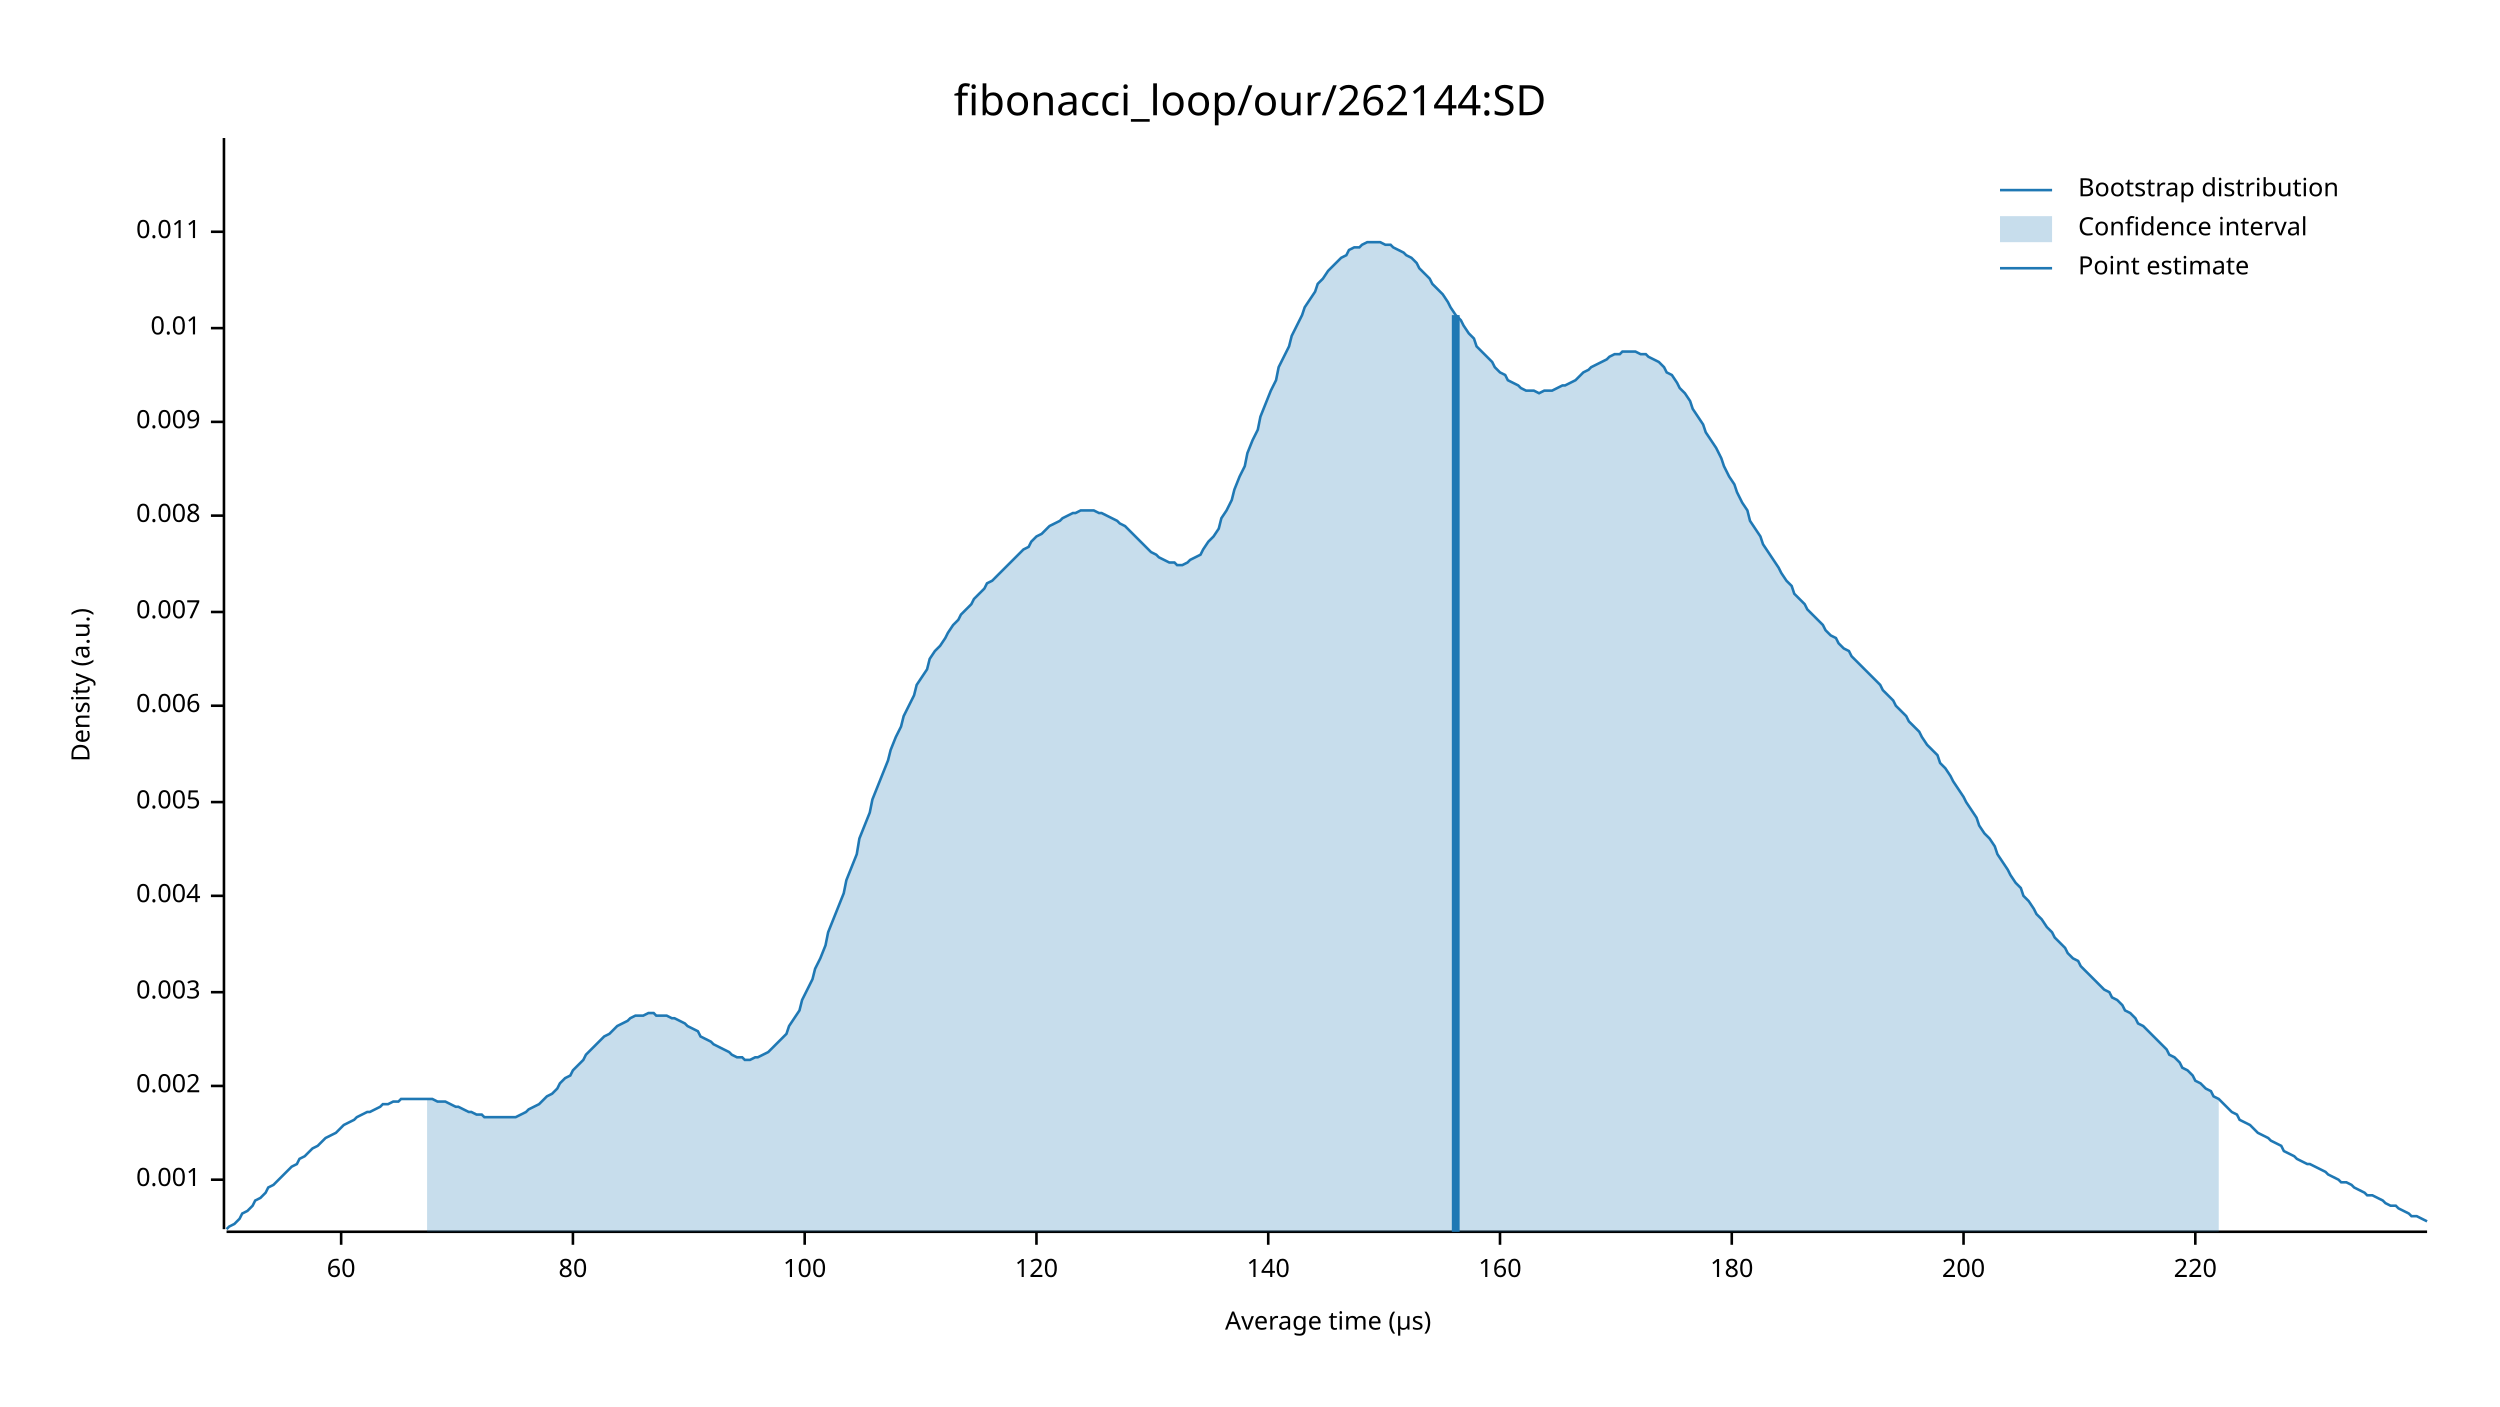
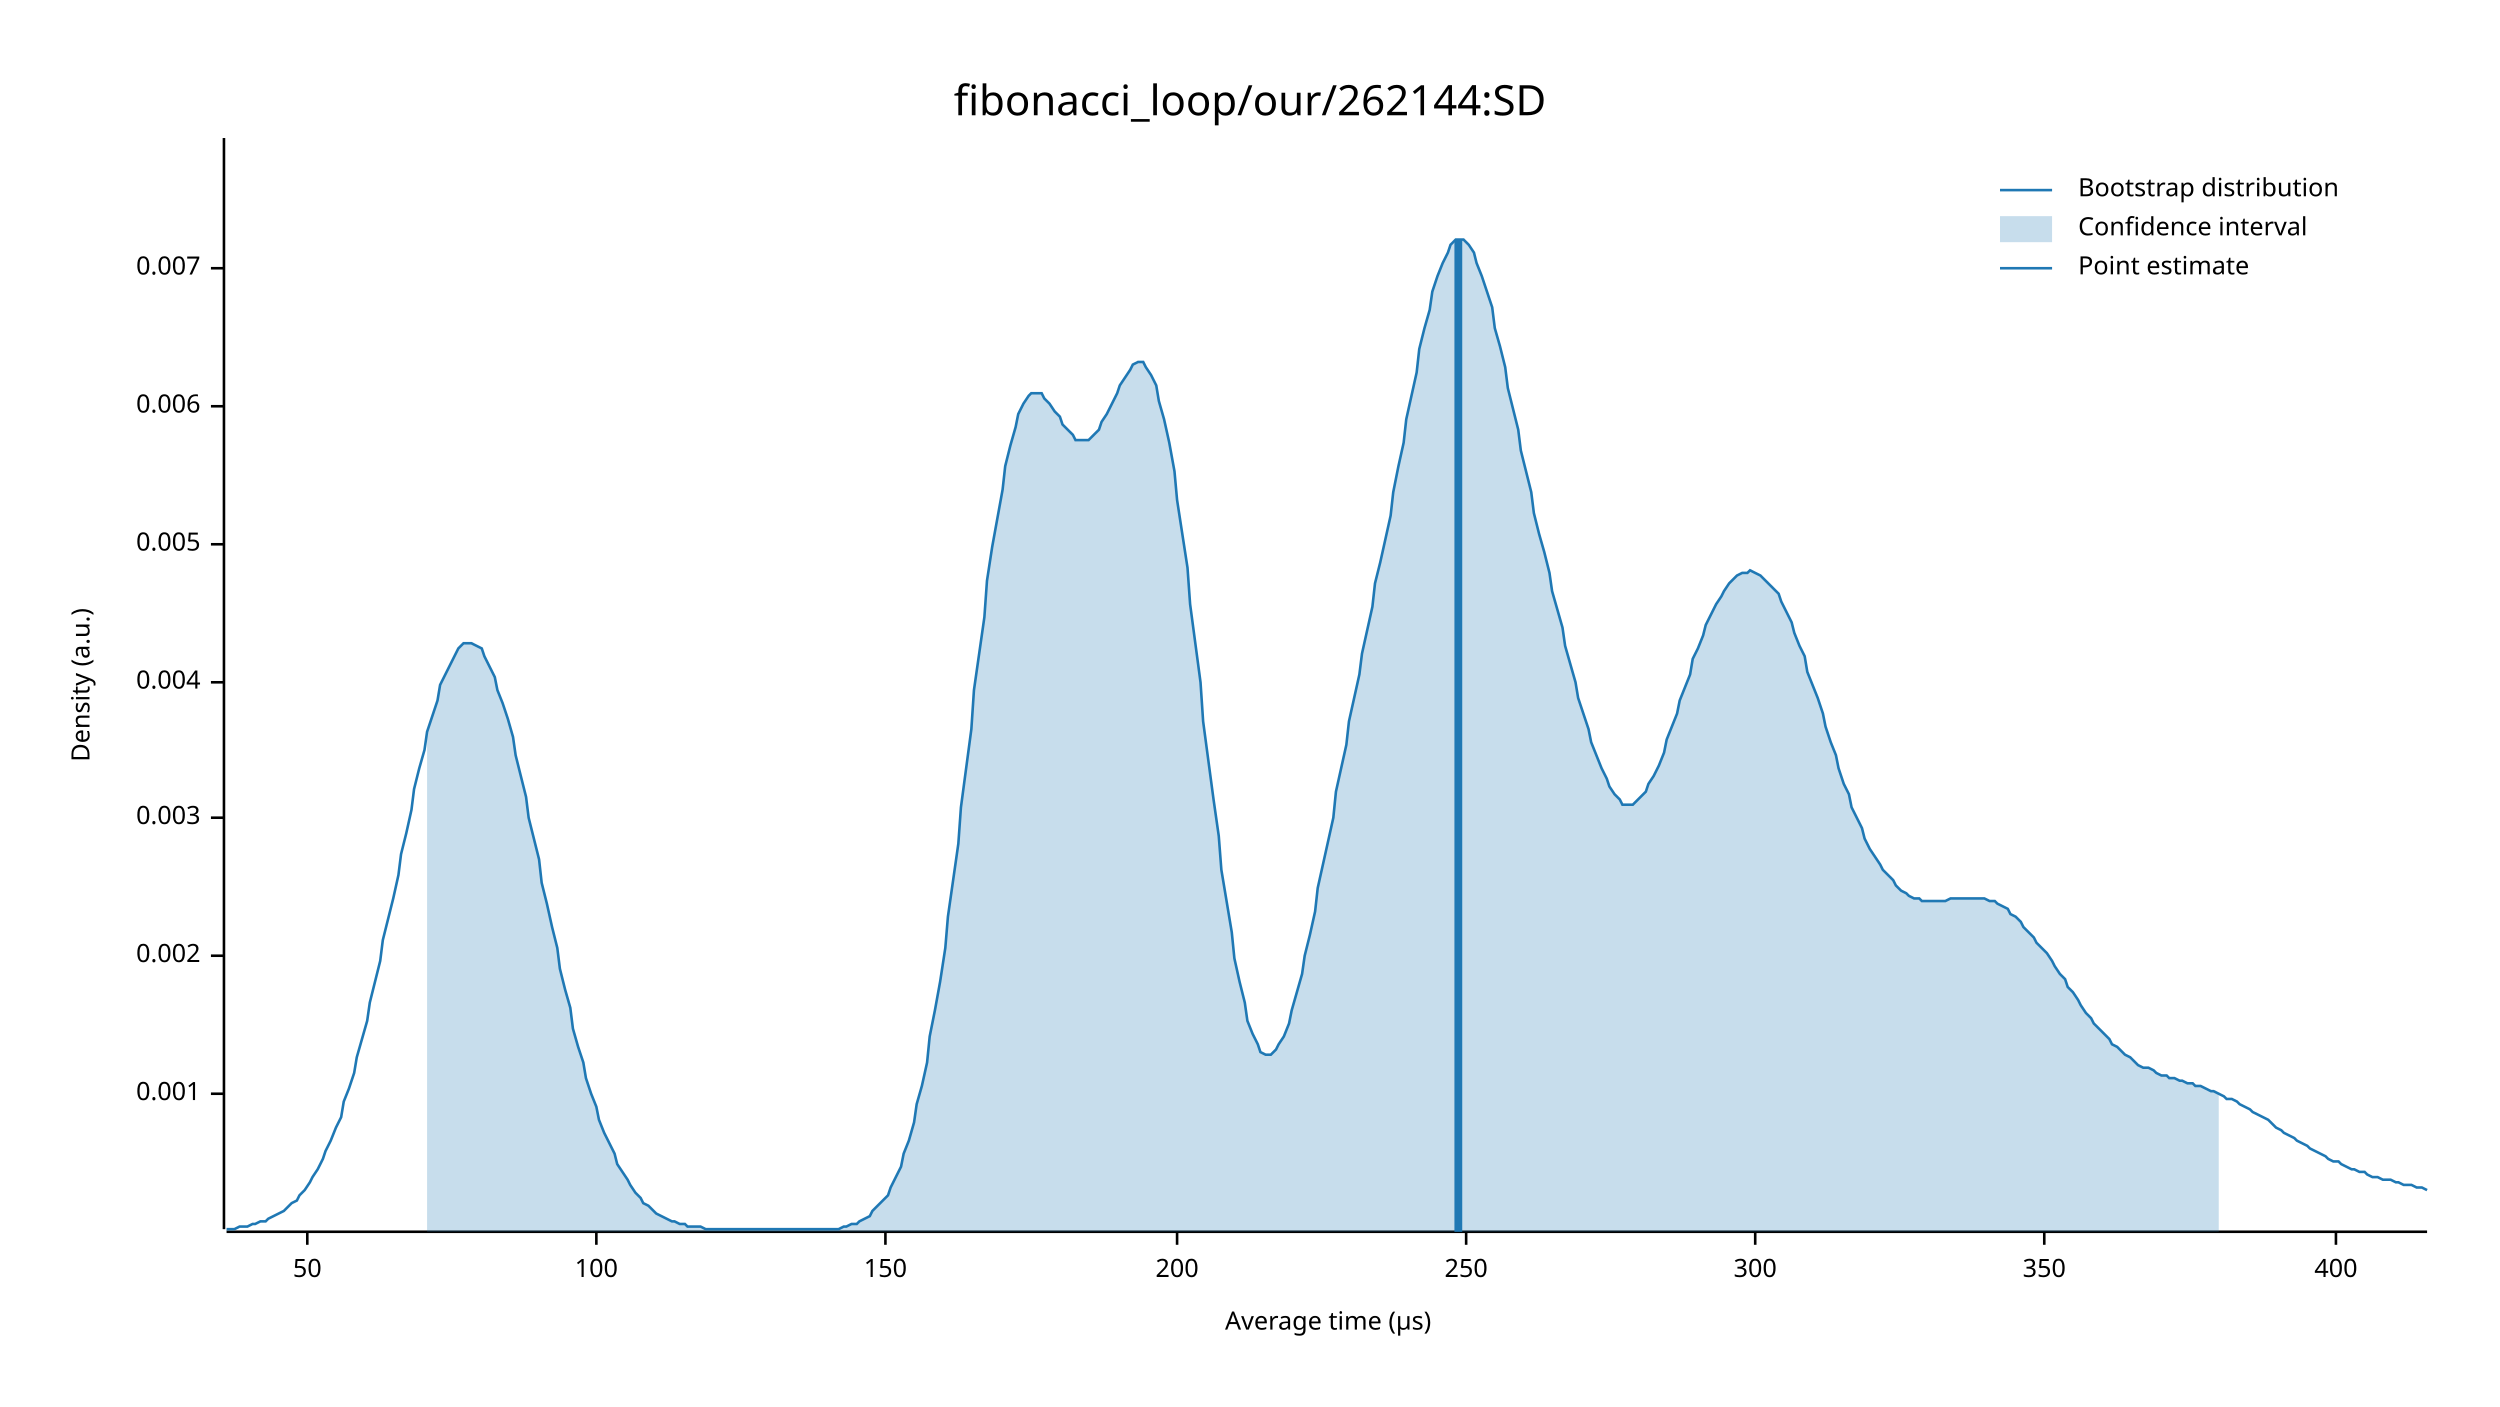
<svg xmlns="http://www.w3.org/2000/svg" width="960" height="540" viewBox="0 0 960 540">
  <text x="480" y="32" dy="0.76em" text-anchor="middle" font-family="sans-serif" font-size="16.129" opacity="1" fill="#000000">
fibonacci_loop/our/262144:SD
</text>
  <text x="27" y="263" dy="0.76em" text-anchor="middle" font-family="sans-serif" font-size="9.677" opacity="1" fill="#000000" transform="rotate(270, 27, 263)">
Density (a.u.)
</text>
  <text x="510" y="513" dy="-0.5ex" text-anchor="middle" font-family="sans-serif" font-size="9.677" opacity="1" fill="#000000">
Average time (µs)
</text>
  <polyline fill="none" opacity="1" stroke="#000000" stroke-width="1" points="86,53 86,472 " />
-   <text x="77" y="453" dy="0.5ex" text-anchor="end" font-family="sans-serif" font-size="9.677" opacity="1" fill="#000000">
+   <text x="77" y="420" dy="0.5ex" text-anchor="end" font-family="sans-serif" font-size="9.677" opacity="1" fill="#000000">
0.001
</text>
-   <polyline fill="none" opacity="1" stroke="#000000" stroke-width="1" points="81,453 86,453 " />
-   <text x="77" y="417" dy="0.5ex" text-anchor="end" font-family="sans-serif" font-size="9.677" opacity="1" fill="#000000">
+   <polyline fill="none" opacity="1" stroke="#000000" stroke-width="1" points="81,420 86,420 " />
+   <text x="77" y="367" dy="0.5ex" text-anchor="end" font-family="sans-serif" font-size="9.677" opacity="1" fill="#000000">
0.002
</text>
-   <polyline fill="none" opacity="1" stroke="#000000" stroke-width="1" points="81,417 86,417 " />
-   <text x="77" y="381" dy="0.5ex" text-anchor="end" font-family="sans-serif" font-size="9.677" opacity="1" fill="#000000">
+   <polyline fill="none" opacity="1" stroke="#000000" stroke-width="1" points="81,367 86,367 " />
+   <text x="77" y="314" dy="0.5ex" text-anchor="end" font-family="sans-serif" font-size="9.677" opacity="1" fill="#000000">
0.003
</text>
-   <polyline fill="none" opacity="1" stroke="#000000" stroke-width="1" points="81,381 86,381 " />
-   <text x="77" y="344" dy="0.5ex" text-anchor="end" font-family="sans-serif" font-size="9.677" opacity="1" fill="#000000">
+   <polyline fill="none" opacity="1" stroke="#000000" stroke-width="1" points="81,314 86,314 " />
+   <text x="77" y="262" dy="0.5ex" text-anchor="end" font-family="sans-serif" font-size="9.677" opacity="1" fill="#000000">
0.004
</text>
-   <polyline fill="none" opacity="1" stroke="#000000" stroke-width="1" points="81,344 86,344 " />
-   <text x="77" y="308" dy="0.5ex" text-anchor="end" font-family="sans-serif" font-size="9.677" opacity="1" fill="#000000">
+   <polyline fill="none" opacity="1" stroke="#000000" stroke-width="1" points="81,262 86,262 " />
+   <text x="77" y="209" dy="0.5ex" text-anchor="end" font-family="sans-serif" font-size="9.677" opacity="1" fill="#000000">
0.005
</text>
-   <polyline fill="none" opacity="1" stroke="#000000" stroke-width="1" points="81,308 86,308 " />
-   <text x="77" y="271" dy="0.5ex" text-anchor="end" font-family="sans-serif" font-size="9.677" opacity="1" fill="#000000">
+   <polyline fill="none" opacity="1" stroke="#000000" stroke-width="1" points="81,209 86,209 " />
+   <text x="77" y="156" dy="0.5ex" text-anchor="end" font-family="sans-serif" font-size="9.677" opacity="1" fill="#000000">
0.006
</text>
-   <polyline fill="none" opacity="1" stroke="#000000" stroke-width="1" points="81,271 86,271 " />
-   <text x="77" y="235" dy="0.5ex" text-anchor="end" font-family="sans-serif" font-size="9.677" opacity="1" fill="#000000">
+   <polyline fill="none" opacity="1" stroke="#000000" stroke-width="1" points="81,156 86,156 " />
+   <text x="77" y="103" dy="0.5ex" text-anchor="end" font-family="sans-serif" font-size="9.677" opacity="1" fill="#000000">
0.007
</text>
-   <polyline fill="none" opacity="1" stroke="#000000" stroke-width="1" points="81,235 86,235 " />
-   <text x="77" y="198" dy="0.5ex" text-anchor="end" font-family="sans-serif" font-size="9.677" opacity="1" fill="#000000">
- 0.008
+   <polyline fill="none" opacity="1" stroke="#000000" stroke-width="1" points="81,103 86,103 " />
+   <polyline fill="none" opacity="1" stroke="#000000" stroke-width="1" points="87,473 932,473 " />
+   <text x="118" y="483" dy="0.76em" text-anchor="middle" font-family="sans-serif" font-size="9.677" opacity="1" fill="#000000">
+ 50
</text>
-   <polyline fill="none" opacity="1" stroke="#000000" stroke-width="1" points="81,198 86,198 " />
-   <text x="77" y="162" dy="0.5ex" text-anchor="end" font-family="sans-serif" font-size="9.677" opacity="1" fill="#000000">
- 0.009
- </text>
-   <polyline fill="none" opacity="1" stroke="#000000" stroke-width="1" points="81,162 86,162 " />
-   <text x="77" y="126" dy="0.5ex" text-anchor="end" font-family="sans-serif" font-size="9.677" opacity="1" fill="#000000">
- 0.01
- </text>
-   <polyline fill="none" opacity="1" stroke="#000000" stroke-width="1" points="81,126 86,126 " />
-   <text x="77" y="89" dy="0.5ex" text-anchor="end" font-family="sans-serif" font-size="9.677" opacity="1" fill="#000000">
- 0.011
- </text>
-   <polyline fill="none" opacity="1" stroke="#000000" stroke-width="1" points="81,89 86,89 " />
-   <polyline fill="none" opacity="1" stroke="#000000" stroke-width="1" points="87,473 932,473 " />
-   <text x="131" y="483" dy="0.76em" text-anchor="middle" font-family="sans-serif" font-size="9.677" opacity="1" fill="#000000">
- 60
- </text>
-   <polyline fill="none" opacity="1" stroke="#000000" stroke-width="1" points="131,473 131,478 " />
-   <text x="220" y="483" dy="0.76em" text-anchor="middle" font-family="sans-serif" font-size="9.677" opacity="1" fill="#000000">
- 80
- </text>
-   <polyline fill="none" opacity="1" stroke="#000000" stroke-width="1" points="220,473 220,478 " />
-   <text x="309" y="483" dy="0.76em" text-anchor="middle" font-family="sans-serif" font-size="9.677" opacity="1" fill="#000000">
+   <polyline fill="none" opacity="1" stroke="#000000" stroke-width="1" points="118,473 118,478 " />
+   <text x="229" y="483" dy="0.76em" text-anchor="middle" font-family="sans-serif" font-size="9.677" opacity="1" fill="#000000">
100
</text>
-   <polyline fill="none" opacity="1" stroke="#000000" stroke-width="1" points="309,473 309,478 " />
-   <text x="398" y="483" dy="0.76em" text-anchor="middle" font-family="sans-serif" font-size="9.677" opacity="1" fill="#000000">
- 120
+   <polyline fill="none" opacity="1" stroke="#000000" stroke-width="1" points="229,473 229,478 " />
+   <text x="340" y="483" dy="0.76em" text-anchor="middle" font-family="sans-serif" font-size="9.677" opacity="1" fill="#000000">
+ 150
</text>
-   <polyline fill="none" opacity="1" stroke="#000000" stroke-width="1" points="398,473 398,478 " />
-   <text x="487" y="483" dy="0.76em" text-anchor="middle" font-family="sans-serif" font-size="9.677" opacity="1" fill="#000000">
- 140
- </text>
-   <polyline fill="none" opacity="1" stroke="#000000" stroke-width="1" points="487,473 487,478 " />
-   <text x="576" y="483" dy="0.76em" text-anchor="middle" font-family="sans-serif" font-size="9.677" opacity="1" fill="#000000">
- 160
- </text>
-   <polyline fill="none" opacity="1" stroke="#000000" stroke-width="1" points="576,473 576,478 " />
-   <text x="665" y="483" dy="0.76em" text-anchor="middle" font-family="sans-serif" font-size="9.677" opacity="1" fill="#000000">
- 180
- </text>
-   <polyline fill="none" opacity="1" stroke="#000000" stroke-width="1" points="665,473 665,478 " />
-   <text x="754" y="483" dy="0.76em" text-anchor="middle" font-family="sans-serif" font-size="9.677" opacity="1" fill="#000000">
+   <polyline fill="none" opacity="1" stroke="#000000" stroke-width="1" points="340,473 340,478 " />
+   <text x="452" y="483" dy="0.76em" text-anchor="middle" font-family="sans-serif" font-size="9.677" opacity="1" fill="#000000">
200
</text>
-   <polyline fill="none" opacity="1" stroke="#000000" stroke-width="1" points="754,473 754,478 " />
-   <text x="843" y="483" dy="0.76em" text-anchor="middle" font-family="sans-serif" font-size="9.677" opacity="1" fill="#000000">
- 220
+   <polyline fill="none" opacity="1" stroke="#000000" stroke-width="1" points="452,473 452,478 " />
+   <text x="563" y="483" dy="0.76em" text-anchor="middle" font-family="sans-serif" font-size="9.677" opacity="1" fill="#000000">
+ 250
</text>
-   <polyline fill="none" opacity="1" stroke="#000000" stroke-width="1" points="843,473 843,478 " />
-   <polyline fill="none" opacity="1" stroke="#1F78B4" stroke-width="1" points="87,472 88,471 90,470 92,468 93,466 95,465 97,463 98,461 100,460 102,458 103,456 105,455 107,453 109,451 110,450 112,448 114,447 115,445 117,444 119,442 120,441 122,440 124,438 125,437 127,436 129,435 131,433 132,432 134,431 136,430 137,429 139,428 141,427 142,427 144,426 146,425 147,424 149,424 151,423 153,423 154,422 156,422 158,422 159,422 161,422 163,422 164,422 166,422 168,423 169,423 171,423 173,424 175,425 176,425 178,426 180,427 181,427 183,428 185,428 186,429 188,429 190,429 191,429 193,429 195,429 197,429 198,429 200,428 202,427 203,426 205,425 207,424 208,423 210,421 212,420 214,418 215,416 217,414 219,413 220,411 222,409 224,407 225,405 227,403 229,401 230,400 232,398 234,397 236,395 237,394 239,393 241,392 242,391 244,390 246,390 247,390 249,389 251,389 252,390 254,390 256,390 258,391 259,391 261,392 263,393 264,394 266,395 268,396 269,398 271,399 273,400 274,401 276,402 278,403 280,404 281,405 283,406 285,406 286,407 288,407 290,406 291,406 293,405 295,404 296,403 298,401 300,399 302,397 303,394 305,391 307,388 308,384 310,380 312,376 313,372 315,368 317,363 318,358 320,353 322,348 324,343 325,338 327,333 329,328 330,322 332,317 334,312 335,307 337,302 339,297 341,292 342,288 344,283 346,279 347,275 349,271 351,267 352,263 354,260 356,257 357,253 359,250 361,248 363,245 364,243 366,240 368,238 369,236 371,234 373,232 374,230 376,228 378,226 379,224 381,223 383,221 385,219 386,218 388,216 390,214 391,213 393,211 395,210 396,208 398,206 400,205 401,204 403,202 405,201 407,200 408,199 410,198 412,197 413,197 415,196 417,196 418,196 420,196 422,197 423,197 425,198 427,199 429,200 430,201 432,202 434,204 435,205 437,207 439,209 440,210 442,212 444,213 445,214 447,215 449,216 451,216 452,217 454,217 456,216 457,215 459,214 461,213 462,211 464,208 466,206 468,203 469,199 471,196 473,192 474,188 476,183 478,179 479,174 481,169 483,165 484,160 486,155 488,150 490,146 491,141 493,137 495,133 496,129 498,125 500,121 501,118 503,115 505,112 506,109 508,107 510,104 512,102 513,101 515,99 517,98 518,96 520,95 522,95 523,94 525,93 527,93 528,93 530,93 532,94 534,94 535,95 537,96 539,97 540,98 542,99 544,101 545,103 547,105 549,107 550,109 552,111 554,113 556,116 557,118 559,121 561,123 562,125 564,128 566,130 567,133 569,135 571,137 573,139 574,141 576,143 578,144 579,146 581,147 583,148 584,149 586,150 588,150 589,150 591,151 593,150 595,150 596,150 598,149 600,148 601,148 603,147 605,146 606,145 608,143 610,142 611,141 613,140 615,139 617,138 618,137 620,136 622,136 623,135 625,135 627,135 628,135 630,136 632,136 633,137 635,138 637,139 639,141 640,143 642,144 644,147 645,149 647,151 649,154 650,157 652,160 654,163 655,166 657,169 659,172 661,176 662,179 664,183 666,186 667,189 669,193 671,196 672,200 674,203 676,206 677,209 679,212 681,215 683,218 684,220 686,223 688,225 689,228 691,230 693,232 694,234 696,236 698,238 700,240 701,242 703,244 705,245 706,247 708,249 710,250 711,252 713,254 715,256 716,257 718,259 720,261 722,263 723,265 725,267 727,269 728,271 730,273 732,275 733,277 735,279 737,281 738,283 740,286 742,288 744,290 745,293 747,295 749,298 750,300 752,303 754,306 755,308 757,311 759,314 760,317 762,320 764,322 766,325 767,328 769,331 771,334 772,336 774,339 776,341 777,344 779,346 781,349 782,351 784,353 786,356 788,358 789,360 791,362 793,364 794,366 796,368 798,369 799,371 801,373 803,375 804,376 806,378 808,380 810,381 811,383 813,384 815,386 816,388 818,389 820,391 821,393 823,394 825,396 827,398 828,399 830,401 832,403 833,405 835,406 837,408 838,410 840,411 842,413 843,415 845,416 847,418 849,419 850,421 852,422 854,424 855,425 857,427 859,428 860,430 862,431 864,432 865,433 867,435 869,436 871,437 872,438 874,439 876,440 877,442 879,443 881,444 882,445 884,446 886,447 887,447 889,448 891,449 893,450 894,451 896,452 898,453 899,454 901,454 903,455 904,456 906,457 908,458 909,459 911,459 913,460 915,461 916,462 918,463 920,463 921,464 923,465 925,466 926,467 928,467 930,468 932,469 " />
-   <polygon opacity="0.25" fill="#1F78B4" points="164,422 166,422 168,423 169,423 171,423 173,424 175,425 176,425 178,426 180,427 181,427 183,428 185,428 186,429 188,429 190,429 191,429 193,429 195,429 197,429 198,429 200,428 202,427 203,426 205,425 207,424 208,423 210,421 212,420 214,418 215,416 217,414 219,413 220,411 222,409 224,407 225,405 227,403 229,401 230,400 232,398 234,397 236,395 237,394 239,393 241,392 242,391 244,390 246,390 247,390 249,389 251,389 252,390 254,390 256,390 258,391 259,391 261,392 263,393 264,394 266,395 268,396 269,398 271,399 273,400 274,401 276,402 278,403 280,404 281,405 283,406 285,406 286,407 288,407 290,406 291,406 293,405 295,404 296,403 298,401 300,399 302,397 303,394 305,391 307,388 308,384 310,380 312,376 313,372 315,368 317,363 318,358 320,353 322,348 324,343 325,338 327,333 329,328 330,322 332,317 334,312 335,307 337,302 339,297 341,292 342,288 344,283 346,279 347,275 349,271 351,267 352,263 354,260 356,257 357,253 359,250 361,248 363,245 364,243 366,240 368,238 369,236 371,234 373,232 374,230 376,228 378,226 379,224 381,223 383,221 385,219 386,218 388,216 390,214 391,213 393,211 395,210 396,208 398,206 400,205 401,204 403,202 405,201 407,200 408,199 410,198 412,197 413,197 415,196 417,196 418,196 420,196 422,197 423,197 425,198 427,199 429,200 430,201 432,202 434,204 435,205 437,207 439,209 440,210 442,212 444,213 445,214 447,215 449,216 451,216 452,217 454,217 456,216 457,215 459,214 461,213 462,211 464,208 466,206 468,203 469,199 471,196 473,192 474,188 476,183 478,179 479,174 481,169 483,165 484,160 486,155 488,150 490,146 491,141 493,137 495,133 496,129 498,125 500,121 501,118 503,115 505,112 506,109 508,107 510,104 512,102 513,101 515,99 517,98 518,96 520,95 522,95 523,94 525,93 527,93 528,93 530,93 532,94 534,94 535,95 537,96 539,97 540,98 542,99 544,101 545,103 547,105 549,107 550,109 552,111 554,113 556,116 557,118 559,121 561,123 562,125 564,128 566,130 567,133 569,135 571,137 573,139 574,141 576,143 578,144 579,146 581,147 583,148 584,149 586,150 588,150 589,150 591,151 593,150 595,150 596,150 598,149 600,148 601,148 603,147 605,146 606,145 608,143 610,142 611,141 613,140 615,139 617,138 618,137 620,136 622,136 623,135 625,135 627,135 628,135 630,136 632,136 633,137 635,138 637,139 639,141 640,143 642,144 644,147 645,149 647,151 649,154 650,157 652,160 654,163 655,166 657,169 659,172 661,176 662,179 664,183 666,186 667,189 669,193 671,196 672,200 674,203 676,206 677,209 679,212 681,215 683,218 684,220 686,223 688,225 689,228 691,230 693,232 694,234 696,236 698,238 700,240 701,242 703,244 705,245 706,247 708,249 710,250 711,252 713,254 715,256 716,257 718,259 720,261 722,263 723,265 725,267 727,269 728,271 730,273 732,275 733,277 735,279 737,281 738,283 740,286 742,288 744,290 745,293 747,295 749,298 750,300 752,303 754,306 755,308 757,311 759,314 760,317 762,320 764,322 766,325 767,328 769,331 771,334 772,336 774,339 776,341 777,344 779,346 781,349 782,351 784,353 786,356 788,358 789,360 791,362 793,364 794,366 796,368 798,369 799,371 801,373 803,375 804,376 806,378 808,380 810,381 811,383 813,384 815,386 816,388 818,389 820,391 821,393 823,394 825,396 827,398 828,399 830,401 832,403 833,405 835,406 837,408 838,410 840,411 842,413 843,415 845,416 847,418 849,419 850,421 852,422 852,473 164,473 " />
-   <polyline fill="none" opacity="1" stroke="#1F78B4" stroke-width="3" points="559,473 559,121 " />
+   <polyline fill="none" opacity="1" stroke="#000000" stroke-width="1" points="563,473 563,478 " />
+   <text x="674" y="483" dy="0.76em" text-anchor="middle" font-family="sans-serif" font-size="9.677" opacity="1" fill="#000000">
+ 300
+ </text>
+   <polyline fill="none" opacity="1" stroke="#000000" stroke-width="1" points="674,473 674,478 " />
+   <text x="785" y="483" dy="0.76em" text-anchor="middle" font-family="sans-serif" font-size="9.677" opacity="1" fill="#000000">
+ 350
+ </text>
+   <polyline fill="none" opacity="1" stroke="#000000" stroke-width="1" points="785,473 785,478 " />
+   <text x="897" y="483" dy="0.76em" text-anchor="middle" font-family="sans-serif" font-size="9.677" opacity="1" fill="#000000">
+ 400
+ </text>
+   <polyline fill="none" opacity="1" stroke="#000000" stroke-width="1" points="897,473 897,478 " />
+   <polyline fill="none" opacity="1" stroke="#1F78B4" stroke-width="1" points="87,472 88,472 90,472 92,471 93,471 95,471 97,470 98,470 100,469 102,469 103,468 105,467 107,466 109,465 110,464 112,462 114,461 115,459 117,457 119,454 120,452 122,449 124,445 125,442 127,438 129,433 131,429 132,423 134,418 136,412 137,406 139,399 141,392 142,385 144,377 146,369 147,361 149,353 151,345 153,336 154,328 156,320 158,311 159,303 161,295 163,288 164,281 166,275 168,269 169,263 171,259 173,255 175,251 176,249 178,247 180,247 181,247 183,248 185,249 186,252 188,256 190,260 191,265 193,270 195,276 197,283 198,290 200,298 202,306 203,314 205,322 207,330 208,339 210,347 212,356 214,364 215,372 217,380 219,387 220,395 222,402 224,408 225,414 227,420 229,425 230,430 232,435 234,439 236,443 237,447 239,450 241,453 242,455 244,458 246,460 247,462 249,463 251,465 252,466 254,467 256,468 258,469 259,469 261,470 263,470 264,471 266,471 268,471 269,471 271,472 273,472 274,472 276,472 278,472 280,472 281,472 283,472 285,472 286,472 288,472 290,472 291,472 293,472 295,472 296,472 298,472 300,472 302,472 303,472 305,472 307,472 308,472 310,472 312,472 313,472 315,472 317,472 318,472 320,472 322,472 324,471 325,471 327,470 329,470 330,469 332,468 334,467 335,465 337,463 339,461 341,459 342,456 344,452 346,448 347,443 349,438 351,431 352,424 354,417 356,408 357,398 359,388 361,377 363,364 364,352 366,338 368,324 369,310 371,295 373,280 374,265 376,251 378,237 379,223 381,210 383,199 385,188 386,179 388,171 390,164 391,159 393,155 395,152 396,151 398,151 400,151 401,153 403,155 405,158 407,160 408,163 410,165 412,167 413,169 415,169 417,169 418,169 420,167 422,165 423,162 425,159 427,155 429,151 430,148 432,145 434,142 435,140 437,139 439,139 440,141 442,144 444,148 445,154 447,161 449,170 451,181 452,192 454,205 456,218 457,232 459,247 461,262 462,277 464,292 466,307 468,321 469,334 471,346 473,358 474,368 476,377 478,385 479,392 481,397 483,401 484,404 486,405 488,405 490,403 491,401 493,398 495,393 496,388 498,381 500,374 501,367 503,359 505,350 506,341 508,332 510,323 512,314 513,304 515,295 517,286 518,277 520,268 522,259 523,251 525,242 527,233 528,224 530,216 532,207 534,198 535,189 537,179 539,170 540,161 542,152 544,143 545,134 547,126 549,119 550,112 552,106 554,101 556,97 557,94 559,92 561,92 562,92 564,94 566,97 567,101 569,106 571,112 573,118 574,126 576,133 578,141 579,149 581,157 583,165 584,173 586,181 588,189 589,197 591,205 593,212 595,220 596,227 598,234 600,241 601,248 603,255 605,262 606,268 608,274 610,280 611,285 613,290 615,295 617,299 618,302 620,305 622,307 623,309 625,309 627,309 628,308 630,306 632,304 633,301 635,298 637,294 639,289 640,284 642,279 644,274 645,269 647,264 649,259 650,253 652,249 654,244 655,240 657,236 659,232 661,229 662,227 664,224 666,222 667,221 669,220 671,220 672,219 674,220 676,221 677,222 679,224 681,226 683,228 684,231 686,235 688,239 689,243 691,248 693,252 694,258 696,263 698,268 700,274 701,279 703,285 705,290 706,295 708,301 710,305 711,310 713,314 715,318 716,322 718,326 720,329 722,332 723,334 725,336 727,338 728,340 730,342 732,343 733,344 735,345 737,345 738,346 740,346 742,346 744,346 745,346 747,346 749,345 750,345 752,345 754,345 755,345 757,345 759,345 760,345 762,345 764,346 766,346 767,347 769,348 771,349 772,351 774,352 776,354 777,356 779,358 781,360 782,362 784,364 786,366 788,369 789,371 791,374 793,376 794,379 796,381 798,384 799,386 801,389 803,391 804,393 806,395 808,397 810,399 811,401 813,402 815,404 816,405 818,406 820,408 821,409 823,410 825,410 827,411 828,412 830,413 832,413 833,414 835,414 837,415 838,415 840,416 842,416 843,417 845,417 847,418 849,419 850,419 852,420 854,421 855,422 857,422 859,423 860,424 862,425 864,426 865,427 867,428 869,429 871,430 872,431 874,433 876,434 877,435 879,436 881,437 882,438 884,439 886,440 887,441 889,442 891,443 893,444 894,445 896,446 898,446 899,447 901,448 903,449 904,449 906,450 908,450 909,451 911,452 913,452 915,453 916,453 918,453 920,454 921,454 923,455 925,455 926,455 928,456 930,456 932,457 " />
+   <polygon opacity="0.25" fill="#1F78B4" points="164,281 166,275 168,269 169,263 171,259 173,255 175,251 176,249 178,247 180,247 181,247 183,248 185,249 186,252 188,256 190,260 191,265 193,270 195,276 197,283 198,290 200,298 202,306 203,314 205,322 207,330 208,339 210,347 212,356 214,364 215,372 217,380 219,387 220,395 222,402 224,408 225,414 227,420 229,425 230,430 232,435 234,439 236,443 237,447 239,450 241,453 242,455 244,458 246,460 247,462 249,463 251,465 252,466 254,467 256,468 258,469 259,469 261,470 263,470 264,471 266,471 268,471 269,471 271,472 273,472 274,472 276,472 278,472 280,472 281,472 283,472 285,472 286,472 288,472 290,472 291,472 293,472 295,472 296,472 298,472 300,472 302,472 303,472 305,472 307,472 308,472 310,472 312,472 313,472 315,472 317,472 318,472 320,472 322,472 324,471 325,471 327,470 329,470 330,469 332,468 334,467 335,465 337,463 339,461 341,459 342,456 344,452 346,448 347,443 349,438 351,431 352,424 354,417 356,408 357,398 359,388 361,377 363,364 364,352 366,338 368,324 369,310 371,295 373,280 374,265 376,251 378,237 379,223 381,210 383,199 385,188 386,179 388,171 390,164 391,159 393,155 395,152 396,151 398,151 400,151 401,153 403,155 405,158 407,160 408,163 410,165 412,167 413,169 415,169 417,169 418,169 420,167 422,165 423,162 425,159 427,155 429,151 430,148 432,145 434,142 435,140 437,139 439,139 440,141 442,144 444,148 445,154 447,161 449,170 451,181 452,192 454,205 456,218 457,232 459,247 461,262 462,277 464,292 466,307 468,321 469,334 471,346 473,358 474,368 476,377 478,385 479,392 481,397 483,401 484,404 486,405 488,405 490,403 491,401 493,398 495,393 496,388 498,381 500,374 501,367 503,359 505,350 506,341 508,332 510,323 512,314 513,304 515,295 517,286 518,277 520,268 522,259 523,251 525,242 527,233 528,224 530,216 532,207 534,198 535,189 537,179 539,170 540,161 542,152 544,143 545,134 547,126 549,119 550,112 552,106 554,101 556,97 557,94 559,92 561,92 562,92 564,94 566,97 567,101 569,106 571,112 573,118 574,126 576,133 578,141 579,149 581,157 583,165 584,173 586,181 588,189 589,197 591,205 593,212 595,220 596,227 598,234 600,241 601,248 603,255 605,262 606,268 608,274 610,280 611,285 613,290 615,295 617,299 618,302 620,305 622,307 623,309 625,309 627,309 628,308 630,306 632,304 633,301 635,298 637,294 639,289 640,284 642,279 644,274 645,269 647,264 649,259 650,253 652,249 654,244 655,240 657,236 659,232 661,229 662,227 664,224 666,222 667,221 669,220 671,220 672,219 674,220 676,221 677,222 679,224 681,226 683,228 684,231 686,235 688,239 689,243 691,248 693,252 694,258 696,263 698,268 700,274 701,279 703,285 705,290 706,295 708,301 710,305 711,310 713,314 715,318 716,322 718,326 720,329 722,332 723,334 725,336 727,338 728,340 730,342 732,343 733,344 735,345 737,345 738,346 740,346 742,346 744,346 745,346 747,346 749,345 750,345 752,345 754,345 755,345 757,345 759,345 760,345 762,345 764,346 766,346 767,347 769,348 771,349 772,351 774,352 776,354 777,356 779,358 781,360 782,362 784,364 786,366 788,369 789,371 791,374 793,376 794,379 796,381 798,384 799,386 801,389 803,391 804,393 806,395 808,397 810,399 811,401 813,402 815,404 816,405 818,406 820,408 821,409 823,410 825,410 827,411 828,412 830,413 832,413 833,414 835,414 837,415 838,415 840,416 842,416 843,417 845,417 847,418 849,419 850,419 852,420 852,473 164,473 " />
+   <polyline fill="none" opacity="1" stroke="#1F78B4" stroke-width="3" points="560,473 560,92 " />
  <text x="798" y="68" dy="0.76em" text-anchor="start" font-family="sans-serif" font-size="9.677" opacity="1" fill="#000000">
Bootstrap distribution
</text>
  <text x="798" y="83" dy="0.76em" text-anchor="start" font-family="sans-serif" font-size="9.677" opacity="1" fill="#000000">
Confidence interval
</text>
  <text x="798" y="98" dy="0.76em" text-anchor="start" font-family="sans-serif" font-size="9.677" opacity="1" fill="#000000">
Point estimate
</text>
  <polyline fill="none" opacity="1" stroke="#1F78B4" stroke-width="1" points="768,73 788,73 " />
  <rect x="768" y="83" width="20" height="10" opacity="0.25" fill="#1F78B4" stroke="none" />
  <polyline fill="none" opacity="1" stroke="#1F78B4" stroke-width="1" points="768,103 788,103 " />
</svg>
